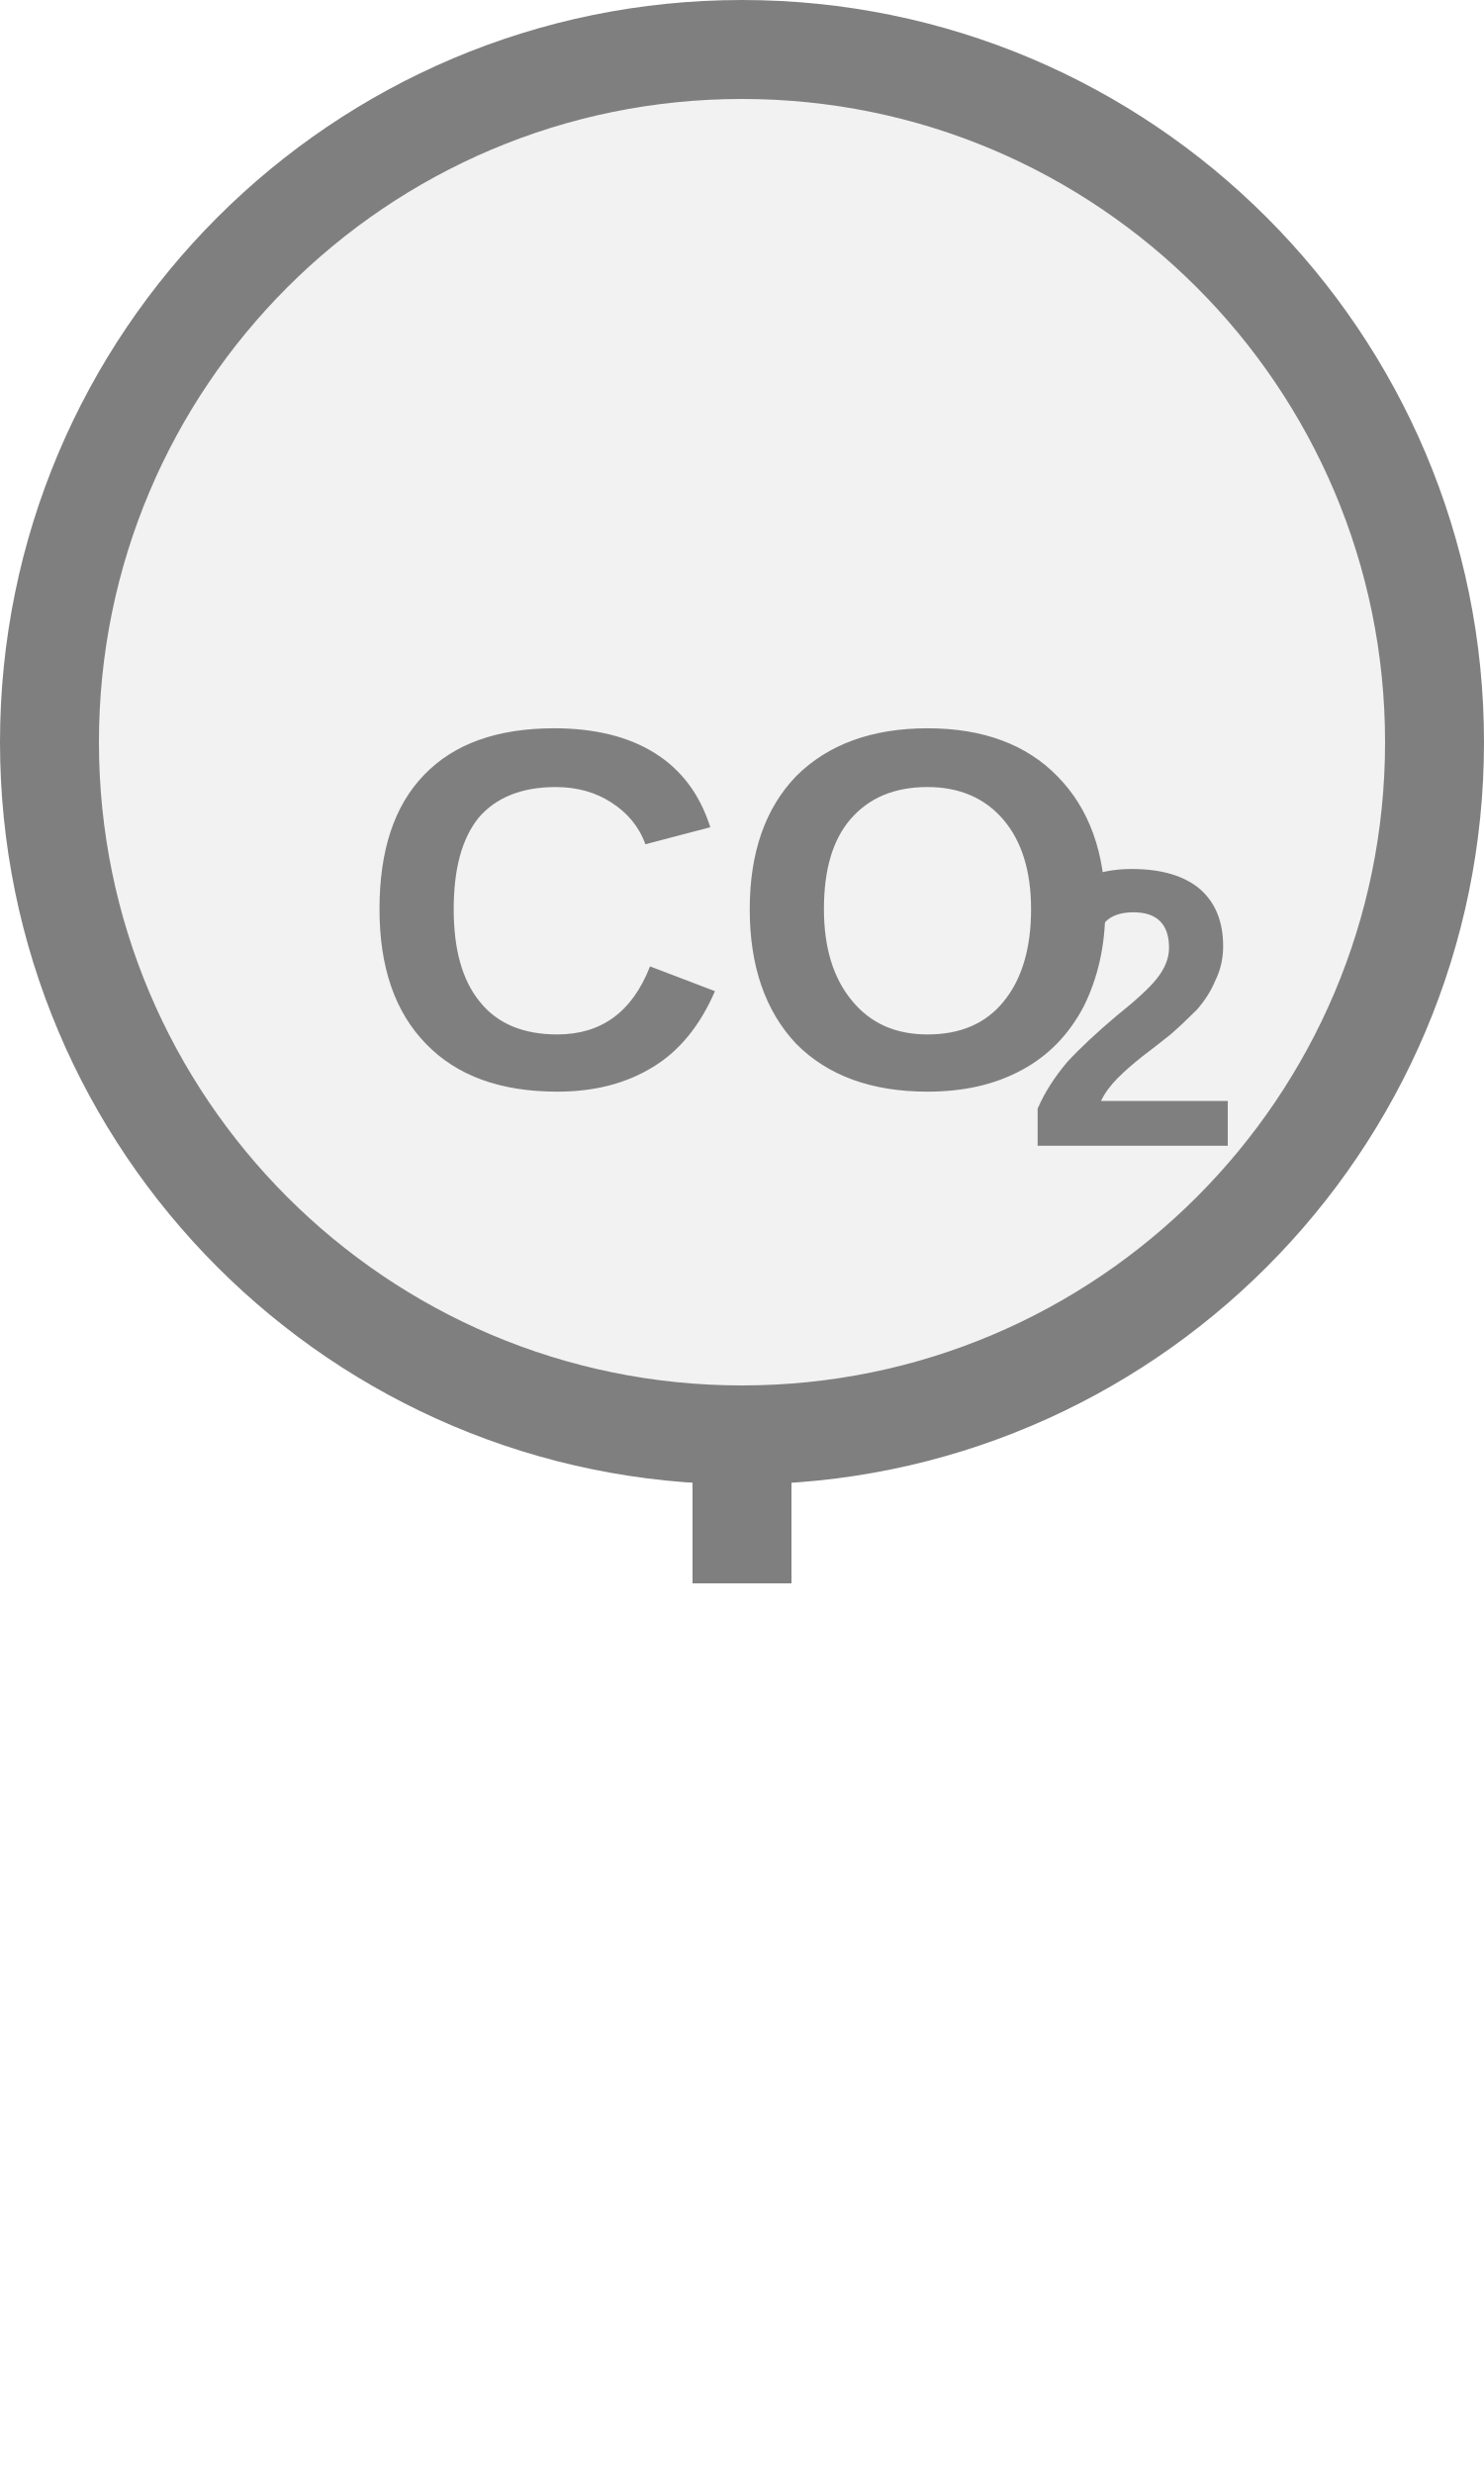
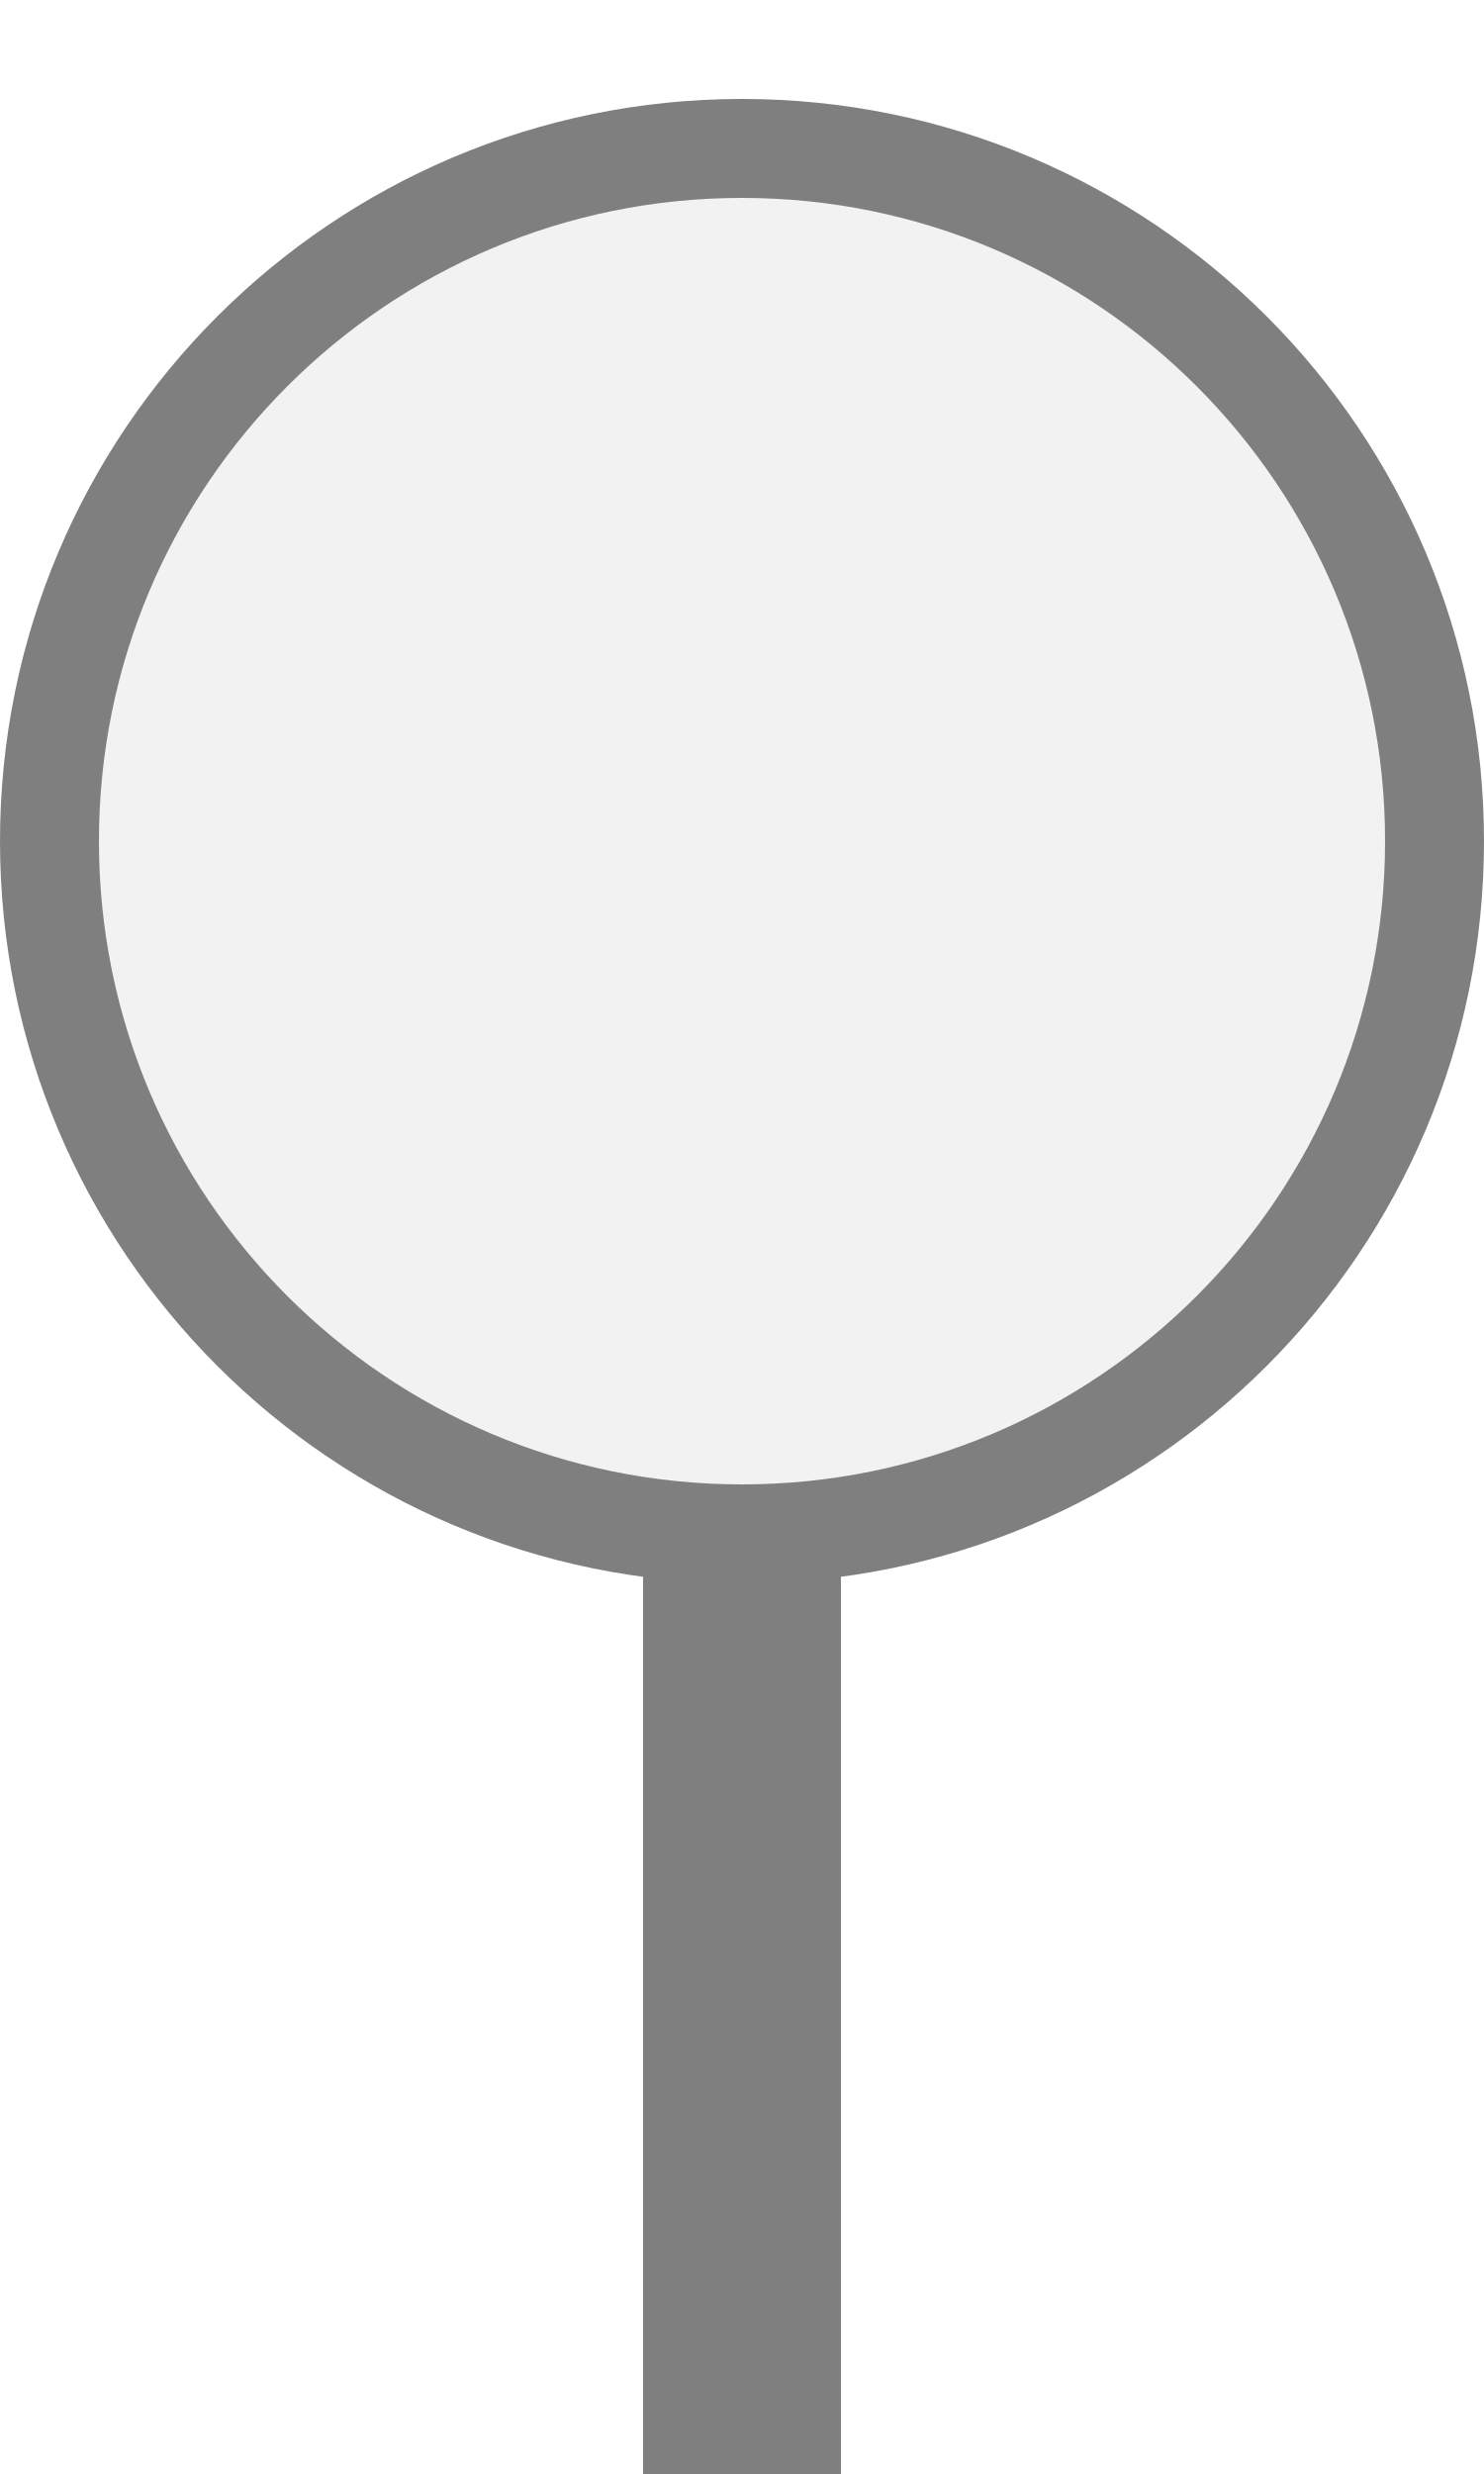
<svg xmlns="http://www.w3.org/2000/svg" width="15px" height="25px" viewBox="0 0 15 25">
-   <rect x="7" y="14.5" width="1" height="1.5" fill="#7f7f7f" />
-   <circle cx="7.5" cy="7.5" r="7" fill="#f2f2f2" stroke="#7f7f7f" stroke-width="1" />
-   <text x="7.5" y="9.511" fill="#7f7f7f" font-family="Arial, Helvetica, sans-serif" font-size="5.18" font-style="normal" font-weight="600" text-anchor="middle" dominant-baseline="middle">CO</text>
-   <text x="10.349" y="10.444" fill="#7f7f7f" font-family="Arial, Helvetica, sans-serif" font-size="4" font-style="normal" font-weight="600" text-anchor="start" dominant-baseline="middle">2</text>
+   <rect x="6.5" y="15.5" width="2" height="10" fill="#7f7f7f" />
+   <circle cx="7.5" cy="8.5" r="7" fill="#f2f2f2" stroke="#7f7f7f" stroke-width="1" />
</svg>
